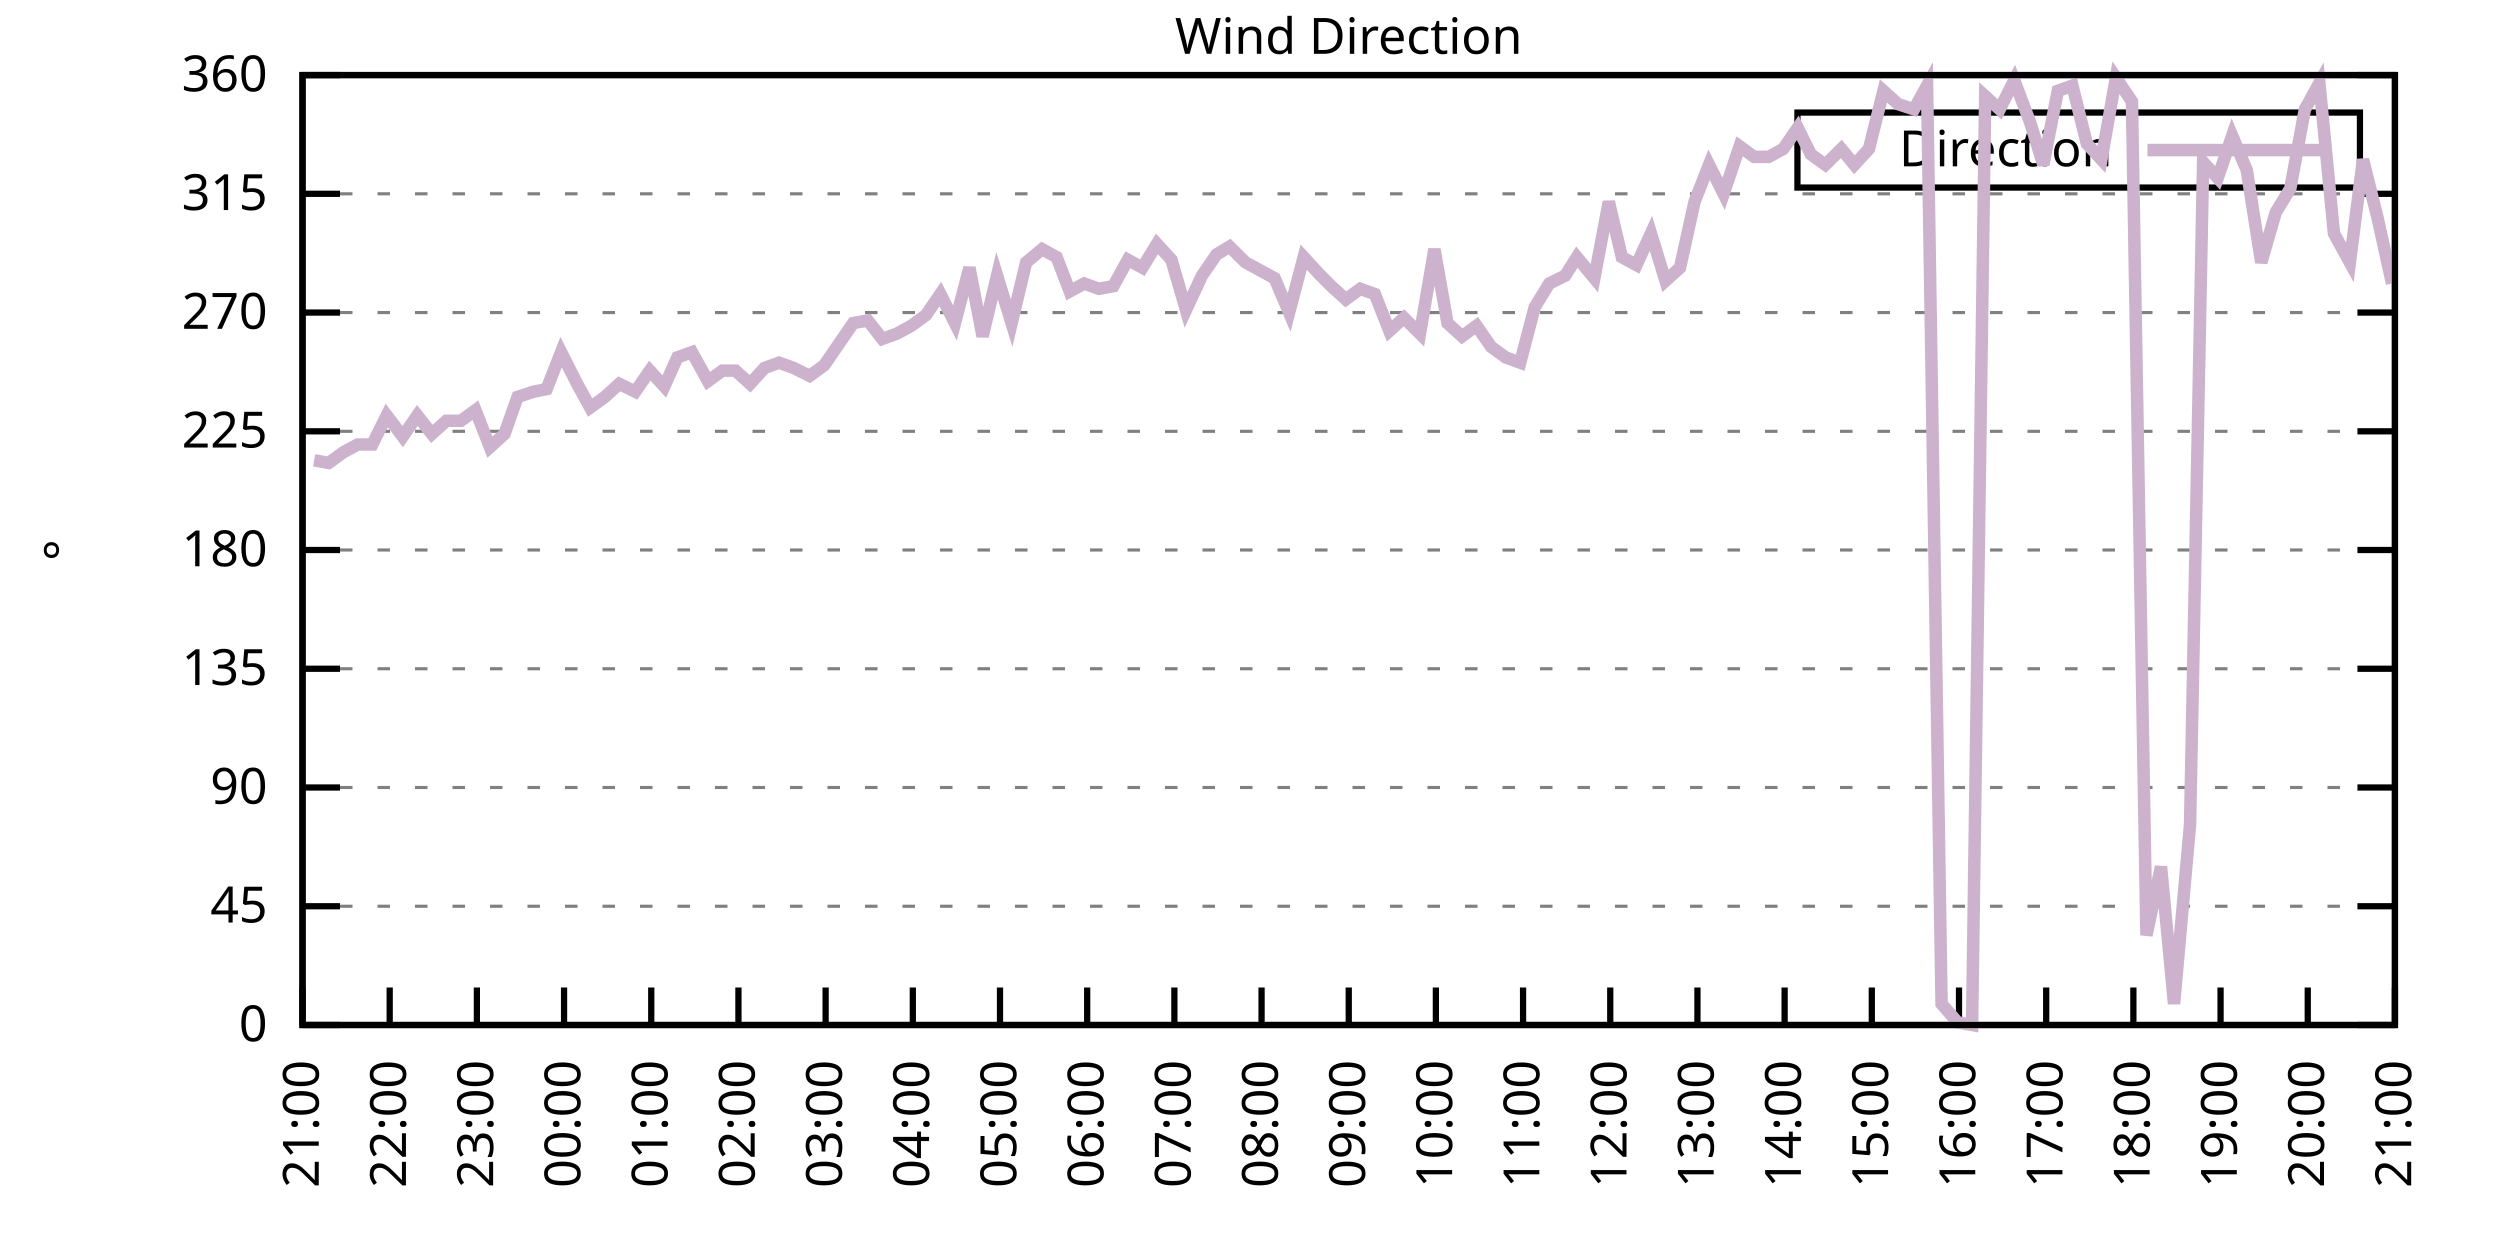
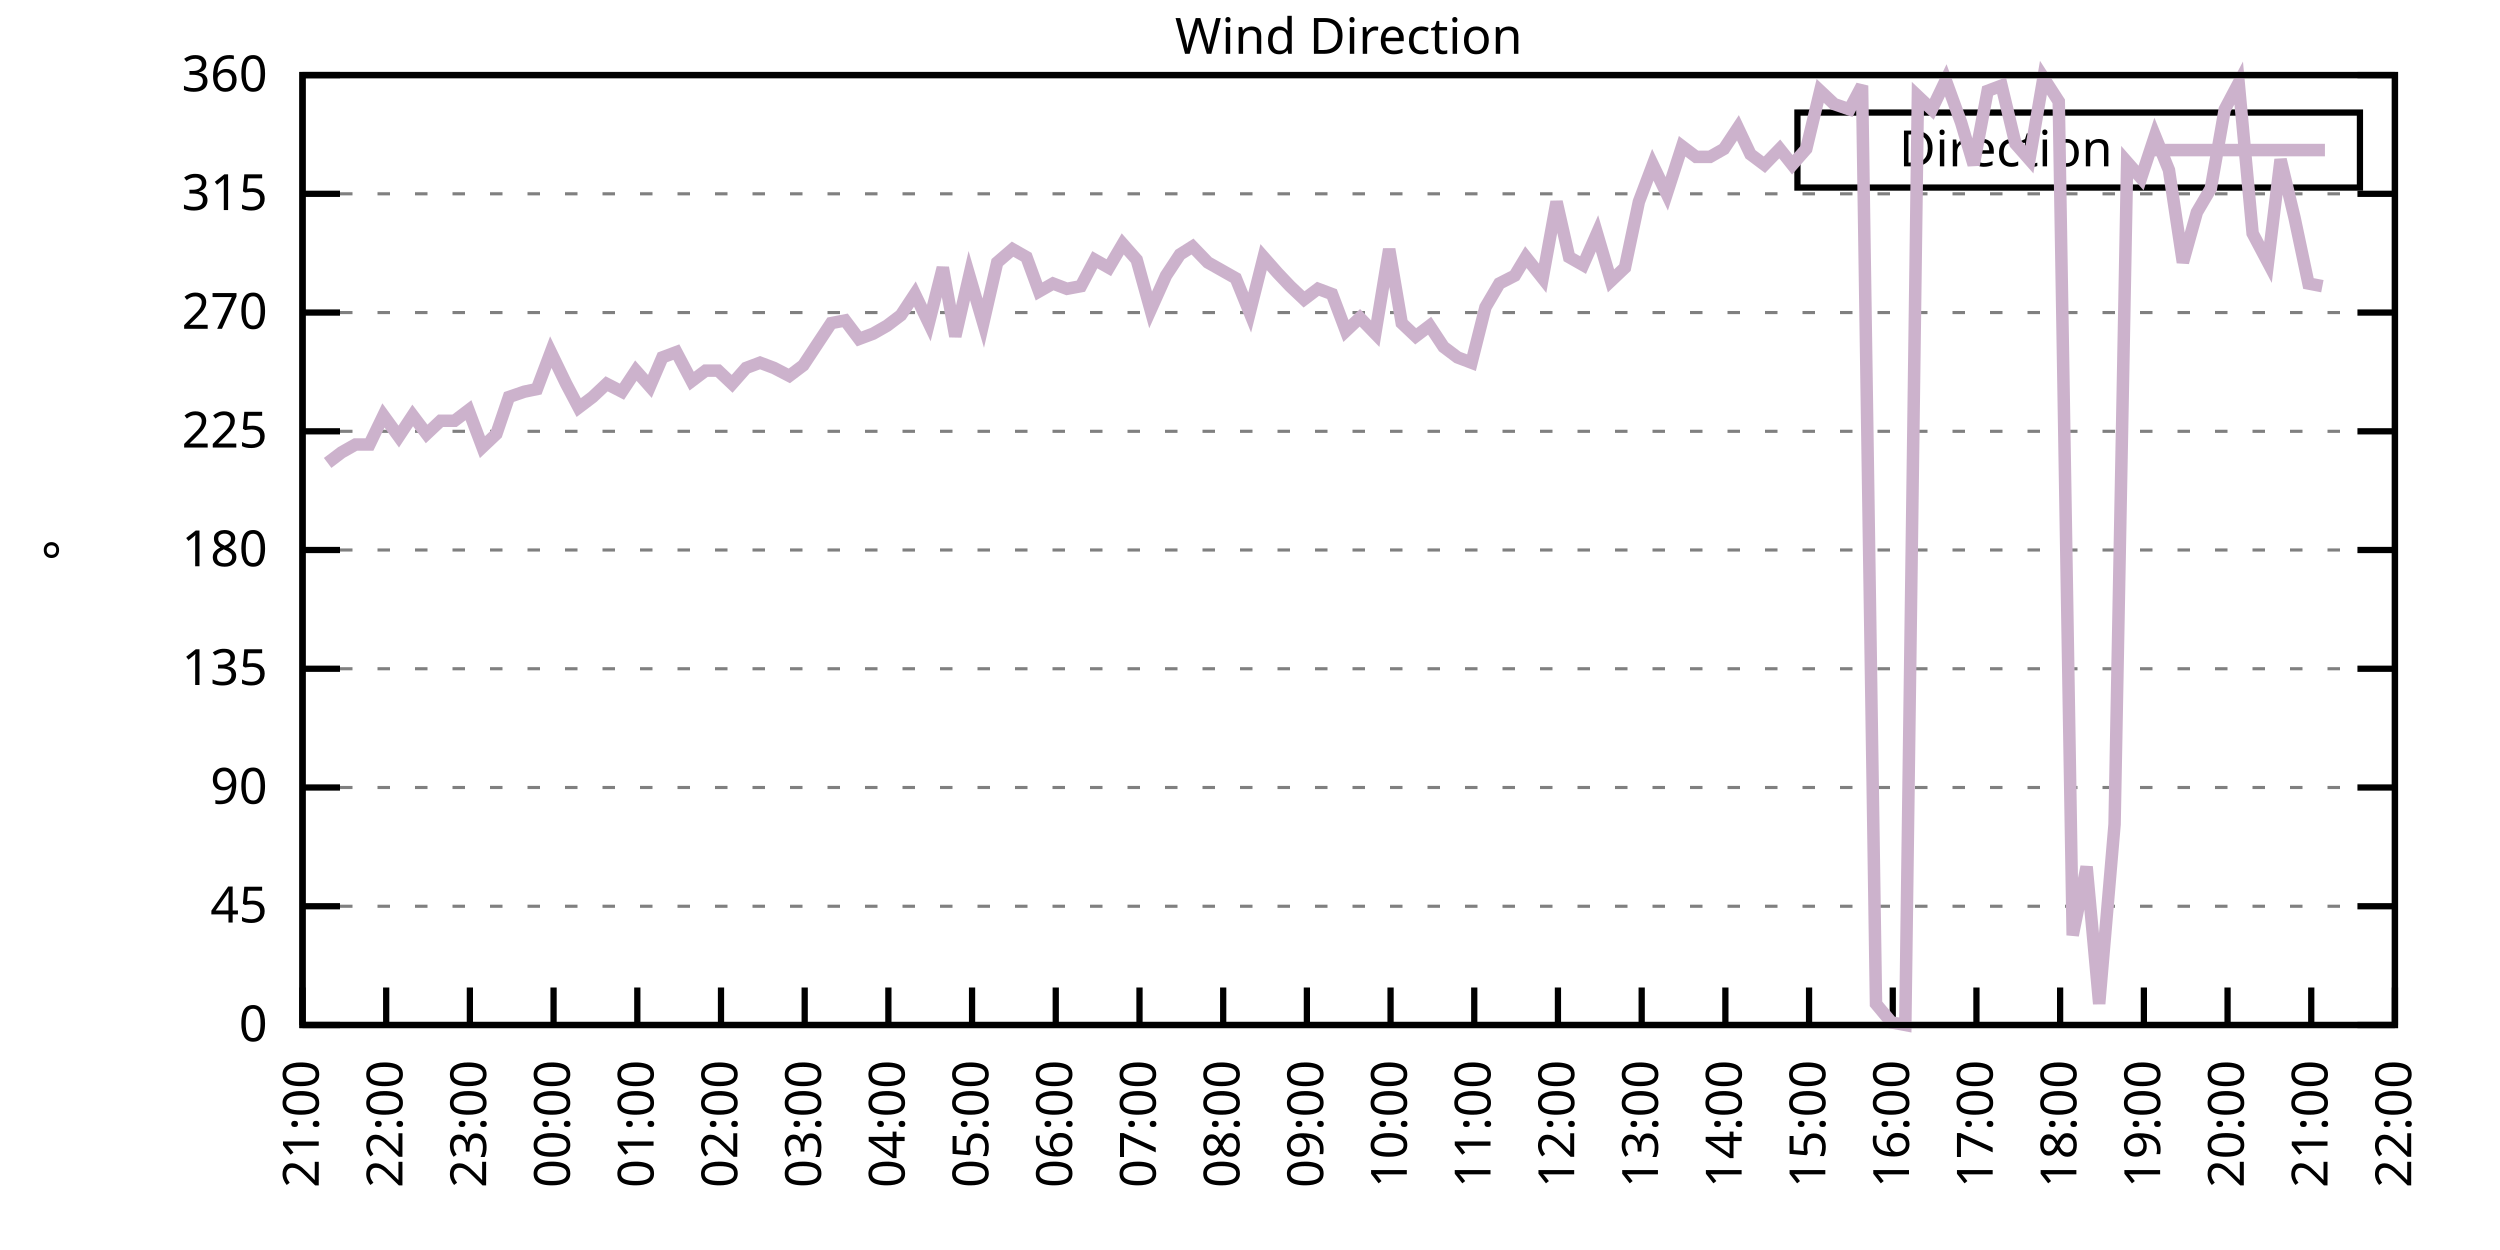
<svg xmlns="http://www.w3.org/2000/svg" xmlns:xlink="http://www.w3.org/1999/xlink" width="400" height="200" viewBox="0 0 400 200">
  <g id="gnuplot_canvas">
    <rect x="0" y="0" width="400" height="200" fill="none" />
    <defs>
      <circle id="gpDot" r="0.5" stroke-width="0.5" stroke="currentColor" />
      <path id="gpPt0" stroke-width="0.333" stroke="currentColor" d="M-1,0 h2 M0,-1 v2" />
      <path id="gpPt1" stroke-width="0.333" stroke="currentColor" d="M-1,-1 L1,1 M1,-1 L-1,1" />
      <path id="gpPt2" stroke-width="0.333" stroke="currentColor" d="M-1,0 L1,0 M0,-1 L0,1 M-1,-1 L1,1 M-1,1 L1,-1" />
      <rect id="gpPt3" stroke-width="0.333" stroke="currentColor" x="-1" y="-1" width="2" height="2" />
      <rect id="gpPt4" stroke-width="0.333" stroke="currentColor" fill="currentColor" x="-1" y="-1" width="2" height="2" />
      <circle id="gpPt5" stroke-width="0.333" stroke="currentColor" cx="0" cy="0" r="1" />
      <use xlink:href="#gpPt5" id="gpPt6" fill="currentColor" stroke="none" />
      <path id="gpPt7" stroke-width="0.333" stroke="currentColor" d="M0,-1.33 L-1.33,0.67 L1.33,0.67 z" />
      <use xlink:href="#gpPt7" id="gpPt8" fill="currentColor" stroke="none" />
      <use xlink:href="#gpPt7" id="gpPt9" stroke="currentColor" transform="rotate(180)" />
      <use xlink:href="#gpPt9" id="gpPt10" fill="currentColor" stroke="none" />
      <use xlink:href="#gpPt3" id="gpPt11" stroke="currentColor" transform="rotate(45)" />
      <use xlink:href="#gpPt11" id="gpPt12" fill="currentColor" stroke="none" />
      <path id="gpPt13" stroke-width="0.333" stroke="currentColor" d="M0,1.330 L1.265,0.411 L0.782,-1.067 L-0.782,-1.076 L-1.265,0.411 z" />
      <use xlink:href="#gpPt13" id="gpPt14" fill="currentColor" stroke="none" />
      <filter id="textbox" filterUnits="objectBoundingBox" x="0" y="0" height="1" width="1">
        <feFlood flood-color="white" flood-opacity="1" result="bgnd" />
        <feComposite in="SourceGraphic" in2="bgnd" operator="atop" />
      </filter>
      <filter id="greybox" filterUnits="objectBoundingBox" x="0" y="0" height="1" width="1">
        <feFlood flood-color="lightgrey" flood-opacity="1" result="grey" />
        <feComposite in="SourceGraphic" in2="grey" operator="atop" />
      </filter>
    </defs>
    <g fill="none" color="white" stroke="currentColor" stroke-width="1.00" stroke-linecap="butt" stroke-linejoin="miter">
</g>
    <g fill="none" color="black" stroke="currentColor" stroke-width="1.00" stroke-linecap="butt" stroke-linejoin="miter">
      <g stroke="none" shape-rendering="crispEdges">
        <polygon fill="rgb(255, 255, 255)" points="48.40,164.00 383.18,164.00 383.18,12.02 48.40,12.02 " />
      </g>
    </g>
    <g fill="none" color="black" stroke="currentColor" stroke-width="1.00" stroke-linecap="butt" stroke-linejoin="miter">
</g>
    <g fill="none" color="black" stroke="black" stroke-width="0.50" stroke-linecap="butt" stroke-linejoin="miter">
</g>
    <g fill="none" color="gray" stroke="currentColor" stroke-width="0.50" stroke-linecap="butt" stroke-linejoin="miter">
      <path stroke="gray" stroke-dasharray="2,4" class="gridline" d="M48.40,164.00 L383.19,164.00  " />
    </g>
    <g fill="none" color="gray" stroke="gray" stroke-width="1.00" stroke-linecap="butt" stroke-linejoin="miter">
</g>
    <g fill="none" color="black" stroke="currentColor" stroke-width="1.00" stroke-linecap="butt" stroke-linejoin="miter">
      <path stroke="black" d="M48.40,164.00 L54.40,164.00 M383.19,164.00 L377.19,164.00  " />
      <g transform="translate(42.80,166.60)" stroke="none" fill="black" font-family="Sans" font-size="8.00" text-anchor="end">
        <text>
          <tspan font-family="Sans"> 0</tspan>
        </text>
      </g>
    </g>
    <g fill="none" color="black" stroke="currentColor" stroke-width="1.00" stroke-linecap="butt" stroke-linejoin="miter">
</g>
    <g fill="none" color="black" stroke="black" stroke-width="0.50" stroke-linecap="butt" stroke-linejoin="miter">
</g>
    <g fill="none" color="gray" stroke="currentColor" stroke-width="0.50" stroke-linecap="butt" stroke-linejoin="miter">
      <path stroke="gray" stroke-dasharray="2,4" class="gridline" d="M48.40,145.00 L383.19,145.00  " />
    </g>
    <g fill="none" color="gray" stroke="gray" stroke-width="1.00" stroke-linecap="butt" stroke-linejoin="miter">
</g>
    <g fill="none" color="black" stroke="currentColor" stroke-width="1.00" stroke-linecap="butt" stroke-linejoin="miter">
      <path stroke="black" d="M48.40,145.00 L54.40,145.00 M383.19,145.00 L377.19,145.00  " />
      <g transform="translate(42.80,147.60)" stroke="none" fill="black" font-family="Sans" font-size="8.00" text-anchor="end">
        <text>
          <tspan font-family="Sans"> 45</tspan>
        </text>
      </g>
    </g>
    <g fill="none" color="black" stroke="currentColor" stroke-width="1.00" stroke-linecap="butt" stroke-linejoin="miter">
</g>
    <g fill="none" color="black" stroke="black" stroke-width="0.50" stroke-linecap="butt" stroke-linejoin="miter">
</g>
    <g fill="none" color="gray" stroke="currentColor" stroke-width="0.50" stroke-linecap="butt" stroke-linejoin="miter">
      <path stroke="gray" stroke-dasharray="2,4" class="gridline" d="M48.40,126.00 L383.19,126.00  " />
    </g>
    <g fill="none" color="gray" stroke="gray" stroke-width="1.00" stroke-linecap="butt" stroke-linejoin="miter">
</g>
    <g fill="none" color="black" stroke="currentColor" stroke-width="1.00" stroke-linecap="butt" stroke-linejoin="miter">
      <path stroke="black" d="M48.40,126.00 L54.40,126.00 M383.19,126.00 L377.19,126.00  " />
      <g transform="translate(42.80,128.60)" stroke="none" fill="black" font-family="Sans" font-size="8.00" text-anchor="end">
        <text>
          <tspan font-family="Sans"> 90</tspan>
        </text>
      </g>
    </g>
    <g fill="none" color="black" stroke="currentColor" stroke-width="1.00" stroke-linecap="butt" stroke-linejoin="miter">
</g>
    <g fill="none" color="black" stroke="black" stroke-width="0.50" stroke-linecap="butt" stroke-linejoin="miter">
</g>
    <g fill="none" color="gray" stroke="currentColor" stroke-width="0.50" stroke-linecap="butt" stroke-linejoin="miter">
      <path stroke="gray" stroke-dasharray="2,4" class="gridline" d="M48.40,107.00 L383.19,107.00  " />
    </g>
    <g fill="none" color="gray" stroke="gray" stroke-width="1.00" stroke-linecap="butt" stroke-linejoin="miter">
</g>
    <g fill="none" color="black" stroke="currentColor" stroke-width="1.00" stroke-linecap="butt" stroke-linejoin="miter">
      <path stroke="black" d="M48.40,107.00 L54.40,107.00 M383.19,107.00 L377.19,107.00  " />
      <g transform="translate(42.80,109.60)" stroke="none" fill="black" font-family="Sans" font-size="8.00" text-anchor="end">
        <text>
          <tspan font-family="Sans"> 135</tspan>
        </text>
      </g>
    </g>
    <g fill="none" color="black" stroke="currentColor" stroke-width="1.00" stroke-linecap="butt" stroke-linejoin="miter">
</g>
    <g fill="none" color="black" stroke="black" stroke-width="0.50" stroke-linecap="butt" stroke-linejoin="miter">
</g>
    <g fill="none" color="gray" stroke="currentColor" stroke-width="0.50" stroke-linecap="butt" stroke-linejoin="miter">
      <path stroke="gray" stroke-dasharray="2,4" class="gridline" d="M48.40,88.00 L383.19,88.00  " />
    </g>
    <g fill="none" color="gray" stroke="gray" stroke-width="1.00" stroke-linecap="butt" stroke-linejoin="miter">
</g>
    <g fill="none" color="black" stroke="currentColor" stroke-width="1.00" stroke-linecap="butt" stroke-linejoin="miter">
      <path stroke="black" d="M48.40,88.00 L54.40,88.00 M383.19,88.00 L377.19,88.00  " />
      <g transform="translate(42.80,90.60)" stroke="none" fill="black" font-family="Sans" font-size="8.00" text-anchor="end">
        <text>
          <tspan font-family="Sans"> 180</tspan>
        </text>
      </g>
    </g>
    <g fill="none" color="black" stroke="currentColor" stroke-width="1.00" stroke-linecap="butt" stroke-linejoin="miter">
</g>
    <g fill="none" color="black" stroke="black" stroke-width="0.50" stroke-linecap="butt" stroke-linejoin="miter">
</g>
    <g fill="none" color="gray" stroke="currentColor" stroke-width="0.50" stroke-linecap="butt" stroke-linejoin="miter">
      <path stroke="gray" stroke-dasharray="2,4" class="gridline" d="M48.40,69.01 L383.19,69.01  " />
    </g>
    <g fill="none" color="gray" stroke="gray" stroke-width="1.00" stroke-linecap="butt" stroke-linejoin="miter">
</g>
    <g fill="none" color="black" stroke="currentColor" stroke-width="1.00" stroke-linecap="butt" stroke-linejoin="miter">
      <path stroke="black" d="M48.40,69.01 L54.40,69.01 M383.19,69.01 L377.19,69.01  " />
      <g transform="translate(42.80,71.61)" stroke="none" fill="black" font-family="Sans" font-size="8.00" text-anchor="end">
        <text>
          <tspan font-family="Sans"> 225</tspan>
        </text>
      </g>
    </g>
    <g fill="none" color="black" stroke="currentColor" stroke-width="1.00" stroke-linecap="butt" stroke-linejoin="miter">
</g>
    <g fill="none" color="black" stroke="black" stroke-width="0.50" stroke-linecap="butt" stroke-linejoin="miter">
</g>
    <g fill="none" color="gray" stroke="currentColor" stroke-width="0.50" stroke-linecap="butt" stroke-linejoin="miter">
      <path stroke="gray" stroke-dasharray="2,4" class="gridline" d="M48.40,50.01 L383.19,50.01  " />
    </g>
    <g fill="none" color="gray" stroke="gray" stroke-width="1.00" stroke-linecap="butt" stroke-linejoin="miter">
</g>
    <g fill="none" color="black" stroke="currentColor" stroke-width="1.00" stroke-linecap="butt" stroke-linejoin="miter">
      <path stroke="black" d="M48.40,50.01 L54.40,50.01 M383.19,50.01 L377.19,50.01  " />
      <g transform="translate(42.80,52.61)" stroke="none" fill="black" font-family="Sans" font-size="8.00" text-anchor="end">
        <text>
          <tspan font-family="Sans"> 270</tspan>
        </text>
      </g>
    </g>
    <g fill="none" color="black" stroke="currentColor" stroke-width="1.00" stroke-linecap="butt" stroke-linejoin="miter">
</g>
    <g fill="none" color="black" stroke="black" stroke-width="0.50" stroke-linecap="butt" stroke-linejoin="miter">
</g>
    <g fill="none" color="gray" stroke="currentColor" stroke-width="0.50" stroke-linecap="butt" stroke-linejoin="miter">
      <path stroke="gray" stroke-dasharray="2,4" class="gridline" d="M48.40,31.01 L383.19,31.01  " />
    </g>
    <g fill="none" color="gray" stroke="gray" stroke-width="1.00" stroke-linecap="butt" stroke-linejoin="miter">
</g>
    <g fill="none" color="black" stroke="currentColor" stroke-width="1.00" stroke-linecap="butt" stroke-linejoin="miter">
      <path stroke="black" d="M48.40,31.01 L54.40,31.01 M383.19,31.01 L377.19,31.01  " />
      <g transform="translate(42.80,33.61)" stroke="none" fill="black" font-family="Sans" font-size="8.00" text-anchor="end">
        <text>
          <tspan font-family="Sans"> 315</tspan>
        </text>
      </g>
    </g>
    <g fill="none" color="black" stroke="currentColor" stroke-width="1.00" stroke-linecap="butt" stroke-linejoin="miter">
</g>
    <g fill="none" color="black" stroke="black" stroke-width="0.50" stroke-linecap="butt" stroke-linejoin="miter">
</g>
    <g fill="none" color="gray" stroke="currentColor" stroke-width="0.50" stroke-linecap="butt" stroke-linejoin="miter">
      <path stroke="gray" stroke-dasharray="2,4" class="gridline" d="M48.40,12.01 L383.19,12.01  " />
    </g>
    <g fill="none" color="gray" stroke="gray" stroke-width="1.00" stroke-linecap="butt" stroke-linejoin="miter">
</g>
    <g fill="none" color="black" stroke="currentColor" stroke-width="1.00" stroke-linecap="butt" stroke-linejoin="miter">
      <path stroke="black" d="M48.40,12.01 L54.40,12.01 M383.19,12.01 L377.19,12.01  " />
      <g transform="translate(42.80,14.61)" stroke="none" fill="black" font-family="Sans" font-size="8.00" text-anchor="end">
        <text>
          <tspan font-family="Sans"> 360</tspan>
        </text>
      </g>
    </g>
    <g fill="none" color="black" stroke="currentColor" stroke-width="1.00" stroke-linecap="butt" stroke-linejoin="miter">
      <path stroke="black" d="M48.40,164.00 L48.40,158.00  " />
      <g transform="translate(51.00,169.60) rotate(270.00)" stroke="none" fill="black" font-family="Sans" font-size="8.00" text-anchor="end">
        <text>
          <tspan font-family="Sans">21:00</tspan>
        </text>
      </g>
    </g>
    <g fill="none" color="black" stroke="currentColor" stroke-width="1.00" stroke-linecap="butt" stroke-linejoin="miter">
-       <path stroke="black" d="M62.35,164.00 L62.35,158.00  " />
-       <g transform="translate(64.95,169.60) rotate(270.00)" stroke="none" fill="black" font-family="Sans" font-size="8.00" text-anchor="end">
+       <path stroke="black" d="M61.79,164.00 L61.79,158.00  " />
+       <g transform="translate(64.39,169.60) rotate(270.00)" stroke="none" fill="black" font-family="Sans" font-size="8.00" text-anchor="end">
        <text>
          <tspan font-family="Sans">22:00</tspan>
        </text>
      </g>
    </g>
    <g fill="none" color="black" stroke="currentColor" stroke-width="1.00" stroke-linecap="butt" stroke-linejoin="miter">
-       <path stroke="black" d="M76.30,164.00 L76.30,158.00  " />
-       <g transform="translate(78.90,169.60) rotate(270.00)" stroke="none" fill="black" font-family="Sans" font-size="8.00" text-anchor="end">
+       <path stroke="black" d="M75.18,164.00 L75.18,158.00  " />
+       <g transform="translate(77.78,169.60) rotate(270.00)" stroke="none" fill="black" font-family="Sans" font-size="8.00" text-anchor="end">
        <text>
          <tspan font-family="Sans">23:00</tspan>
        </text>
      </g>
    </g>
    <g fill="none" color="black" stroke="currentColor" stroke-width="1.00" stroke-linecap="butt" stroke-linejoin="miter">
-       <path stroke="black" d="M90.25,164.00 L90.25,158.00  " />
-       <g transform="translate(92.85,169.60) rotate(270.00)" stroke="none" fill="black" font-family="Sans" font-size="8.00" text-anchor="end">
+       <path stroke="black" d="M88.57,164.00 L88.57,158.00  " />
+       <g transform="translate(91.17,169.60) rotate(270.00)" stroke="none" fill="black" font-family="Sans" font-size="8.00" text-anchor="end">
        <text>
          <tspan font-family="Sans">00:00</tspan>
        </text>
      </g>
    </g>
    <g fill="none" color="black" stroke="currentColor" stroke-width="1.00" stroke-linecap="butt" stroke-linejoin="miter">
-       <path stroke="black" d="M104.20,164.00 L104.20,158.00  " />
-       <g transform="translate(106.80,169.60) rotate(270.00)" stroke="none" fill="black" font-family="Sans" font-size="8.00" text-anchor="end">
+       <path stroke="black" d="M101.97,164.00 L101.97,158.00  " />
+       <g transform="translate(104.57,169.60) rotate(270.00)" stroke="none" fill="black" font-family="Sans" font-size="8.00" text-anchor="end">
        <text>
          <tspan font-family="Sans">01:00</tspan>
        </text>
      </g>
    </g>
    <g fill="none" color="black" stroke="currentColor" stroke-width="1.00" stroke-linecap="butt" stroke-linejoin="miter">
-       <path stroke="black" d="M118.15,164.00 L118.15,158.00  " />
-       <g transform="translate(120.75,169.60) rotate(270.00)" stroke="none" fill="black" font-family="Sans" font-size="8.00" text-anchor="end">
+       <path stroke="black" d="M115.36,164.00 L115.36,158.00  " />
+       <g transform="translate(117.96,169.60) rotate(270.00)" stroke="none" fill="black" font-family="Sans" font-size="8.00" text-anchor="end">
        <text>
          <tspan font-family="Sans">02:00</tspan>
        </text>
      </g>
    </g>
    <g fill="none" color="black" stroke="currentColor" stroke-width="1.00" stroke-linecap="butt" stroke-linejoin="miter">
-       <path stroke="black" d="M132.10,164.00 L132.10,158.00  " />
-       <g transform="translate(134.70,169.60) rotate(270.00)" stroke="none" fill="black" font-family="Sans" font-size="8.00" text-anchor="end">
+       <path stroke="black" d="M128.75,164.00 L128.75,158.00  " />
+       <g transform="translate(131.35,169.60) rotate(270.00)" stroke="none" fill="black" font-family="Sans" font-size="8.00" text-anchor="end">
        <text>
          <tspan font-family="Sans">03:00</tspan>
        </text>
      </g>
    </g>
    <g fill="none" color="black" stroke="currentColor" stroke-width="1.00" stroke-linecap="butt" stroke-linejoin="miter">
-       <path stroke="black" d="M146.05,164.00 L146.05,158.00  " />
-       <g transform="translate(148.65,169.60) rotate(270.00)" stroke="none" fill="black" font-family="Sans" font-size="8.00" text-anchor="end">
+       <path stroke="black" d="M142.14,164.00 L142.14,158.00  " />
+       <g transform="translate(144.74,169.60) rotate(270.00)" stroke="none" fill="black" font-family="Sans" font-size="8.00" text-anchor="end">
        <text>
          <tspan font-family="Sans">04:00</tspan>
        </text>
      </g>
    </g>
    <g fill="none" color="black" stroke="currentColor" stroke-width="1.00" stroke-linecap="butt" stroke-linejoin="miter">
-       <path stroke="black" d="M160.00,164.00 L160.00,158.00  " />
-       <g transform="translate(162.60,169.60) rotate(270.00)" stroke="none" fill="black" font-family="Sans" font-size="8.00" text-anchor="end">
+       <path stroke="black" d="M155.53,164.00 L155.53,158.00  " />
+       <g transform="translate(158.13,169.60) rotate(270.00)" stroke="none" fill="black" font-family="Sans" font-size="8.00" text-anchor="end">
        <text>
          <tspan font-family="Sans">05:00</tspan>
        </text>
      </g>
    </g>
    <g fill="none" color="black" stroke="currentColor" stroke-width="1.00" stroke-linecap="butt" stroke-linejoin="miter">
-       <path stroke="black" d="M173.95,164.00 L173.95,158.00  " />
-       <g transform="translate(176.55,169.60) rotate(270.00)" stroke="none" fill="black" font-family="Sans" font-size="8.00" text-anchor="end">
+       <path stroke="black" d="M168.92,164.00 L168.92,158.00  " />
+       <g transform="translate(171.52,169.60) rotate(270.00)" stroke="none" fill="black" font-family="Sans" font-size="8.00" text-anchor="end">
        <text>
          <tspan font-family="Sans">06:00</tspan>
        </text>
      </g>
    </g>
    <g fill="none" color="black" stroke="currentColor" stroke-width="1.00" stroke-linecap="butt" stroke-linejoin="miter">
-       <path stroke="black" d="M187.90,164.00 L187.90,158.00  " />
-       <g transform="translate(190.50,169.60) rotate(270.00)" stroke="none" fill="black" font-family="Sans" font-size="8.00" text-anchor="end">
+       <path stroke="black" d="M182.32,164.00 L182.32,158.00  " />
+       <g transform="translate(184.92,169.60) rotate(270.00)" stroke="none" fill="black" font-family="Sans" font-size="8.00" text-anchor="end">
        <text>
          <tspan font-family="Sans">07:00</tspan>
        </text>
      </g>
    </g>
    <g fill="none" color="black" stroke="currentColor" stroke-width="1.00" stroke-linecap="butt" stroke-linejoin="miter">
-       <path stroke="black" d="M201.85,164.00 L201.85,158.00  " />
-       <g transform="translate(204.45,169.60) rotate(270.00)" stroke="none" fill="black" font-family="Sans" font-size="8.00" text-anchor="end">
+       <path stroke="black" d="M195.71,164.00 L195.71,158.00  " />
+       <g transform="translate(198.31,169.60) rotate(270.00)" stroke="none" fill="black" font-family="Sans" font-size="8.00" text-anchor="end">
        <text>
          <tspan font-family="Sans">08:00</tspan>
        </text>
      </g>
    </g>
    <g fill="none" color="black" stroke="currentColor" stroke-width="1.00" stroke-linecap="butt" stroke-linejoin="miter">
-       <path stroke="black" d="M215.80,164.00 L215.80,158.00  " />
-       <g transform="translate(218.40,169.60) rotate(270.00)" stroke="none" fill="black" font-family="Sans" font-size="8.00" text-anchor="end">
+       <path stroke="black" d="M209.10,164.00 L209.10,158.00  " />
+       <g transform="translate(211.70,169.60) rotate(270.00)" stroke="none" fill="black" font-family="Sans" font-size="8.00" text-anchor="end">
        <text>
          <tspan font-family="Sans">09:00</tspan>
        </text>
      </g>
    </g>
    <g fill="none" color="black" stroke="currentColor" stroke-width="1.00" stroke-linecap="butt" stroke-linejoin="miter">
-       <path stroke="black" d="M229.74,164.00 L229.74,158.00  " />
-       <g transform="translate(232.34,169.60) rotate(270.00)" stroke="none" fill="black" font-family="Sans" font-size="8.00" text-anchor="end">
+       <path stroke="black" d="M222.49,164.00 L222.49,158.00  " />
+       <g transform="translate(225.09,169.60) rotate(270.00)" stroke="none" fill="black" font-family="Sans" font-size="8.00" text-anchor="end">
        <text>
          <tspan font-family="Sans">10:00</tspan>
        </text>
      </g>
    </g>
    <g fill="none" color="black" stroke="currentColor" stroke-width="1.00" stroke-linecap="butt" stroke-linejoin="miter">
-       <path stroke="black" d="M243.69,164.00 L243.69,158.00  " />
-       <g transform="translate(246.29,169.60) rotate(270.00)" stroke="none" fill="black" font-family="Sans" font-size="8.00" text-anchor="end">
+       <path stroke="black" d="M235.88,164.00 L235.88,158.00  " />
+       <g transform="translate(238.48,169.60) rotate(270.00)" stroke="none" fill="black" font-family="Sans" font-size="8.00" text-anchor="end">
        <text>
          <tspan font-family="Sans">11:00</tspan>
        </text>
      </g>
    </g>
    <g fill="none" color="black" stroke="currentColor" stroke-width="1.00" stroke-linecap="butt" stroke-linejoin="miter">
-       <path stroke="black" d="M257.64,164.00 L257.64,158.00  " />
-       <g transform="translate(260.24,169.60) rotate(270.00)" stroke="none" fill="black" font-family="Sans" font-size="8.00" text-anchor="end">
+       <path stroke="black" d="M249.27,164.00 L249.27,158.00  " />
+       <g transform="translate(251.87,169.60) rotate(270.00)" stroke="none" fill="black" font-family="Sans" font-size="8.00" text-anchor="end">
        <text>
          <tspan font-family="Sans">12:00</tspan>
        </text>
      </g>
    </g>
    <g fill="none" color="black" stroke="currentColor" stroke-width="1.00" stroke-linecap="butt" stroke-linejoin="miter">
-       <path stroke="black" d="M271.59,164.00 L271.59,158.00  " />
-       <g transform="translate(274.19,169.60) rotate(270.00)" stroke="none" fill="black" font-family="Sans" font-size="8.00" text-anchor="end">
+       <path stroke="black" d="M262.67,164.00 L262.67,158.00  " />
+       <g transform="translate(265.27,169.60) rotate(270.00)" stroke="none" fill="black" font-family="Sans" font-size="8.00" text-anchor="end">
        <text>
          <tspan font-family="Sans">13:00</tspan>
        </text>
      </g>
    </g>
    <g fill="none" color="black" stroke="currentColor" stroke-width="1.00" stroke-linecap="butt" stroke-linejoin="miter">
-       <path stroke="black" d="M285.54,164.00 L285.54,158.00  " />
-       <g transform="translate(288.14,169.60) rotate(270.00)" stroke="none" fill="black" font-family="Sans" font-size="8.00" text-anchor="end">
+       <path stroke="black" d="M276.06,164.00 L276.06,158.00  " />
+       <g transform="translate(278.66,169.60) rotate(270.00)" stroke="none" fill="black" font-family="Sans" font-size="8.00" text-anchor="end">
        <text>
          <tspan font-family="Sans">14:00</tspan>
        </text>
      </g>
    </g>
    <g fill="none" color="black" stroke="currentColor" stroke-width="1.00" stroke-linecap="butt" stroke-linejoin="miter">
-       <path stroke="black" d="M299.49,164.00 L299.49,158.00  " />
-       <g transform="translate(302.09,169.60) rotate(270.00)" stroke="none" fill="black" font-family="Sans" font-size="8.00" text-anchor="end">
+       <path stroke="black" d="M289.45,164.00 L289.45,158.00  " />
+       <g transform="translate(292.05,169.60) rotate(270.00)" stroke="none" fill="black" font-family="Sans" font-size="8.00" text-anchor="end">
        <text>
          <tspan font-family="Sans">15:00</tspan>
        </text>
      </g>
    </g>
    <g fill="none" color="black" stroke="currentColor" stroke-width="1.00" stroke-linecap="butt" stroke-linejoin="miter">
-       <path stroke="black" d="M313.44,164.00 L313.44,158.00  " />
-       <g transform="translate(316.04,169.60) rotate(270.00)" stroke="none" fill="black" font-family="Sans" font-size="8.00" text-anchor="end">
+       <path stroke="black" d="M302.84,164.00 L302.84,158.00  " />
+       <g transform="translate(305.44,169.60) rotate(270.00)" stroke="none" fill="black" font-family="Sans" font-size="8.00" text-anchor="end">
        <text>
          <tspan font-family="Sans">16:00</tspan>
        </text>
      </g>
    </g>
    <g fill="none" color="black" stroke="currentColor" stroke-width="1.00" stroke-linecap="butt" stroke-linejoin="miter">
-       <path stroke="black" d="M327.39,164.00 L327.39,158.00  " />
-       <g transform="translate(329.99,169.60) rotate(270.00)" stroke="none" fill="black" font-family="Sans" font-size="8.00" text-anchor="end">
+       <path stroke="black" d="M316.23,164.00 L316.23,158.00  " />
+       <g transform="translate(318.83,169.60) rotate(270.00)" stroke="none" fill="black" font-family="Sans" font-size="8.00" text-anchor="end">
        <text>
          <tspan font-family="Sans">17:00</tspan>
        </text>
      </g>
    </g>
    <g fill="none" color="black" stroke="currentColor" stroke-width="1.00" stroke-linecap="butt" stroke-linejoin="miter">
-       <path stroke="black" d="M341.34,164.00 L341.34,158.00  " />
-       <g transform="translate(343.94,169.60) rotate(270.00)" stroke="none" fill="black" font-family="Sans" font-size="8.00" text-anchor="end">
+       <path stroke="black" d="M329.62,164.00 L329.62,158.00  " />
+       <g transform="translate(332.22,169.60) rotate(270.00)" stroke="none" fill="black" font-family="Sans" font-size="8.00" text-anchor="end">
        <text>
          <tspan font-family="Sans">18:00</tspan>
        </text>
      </g>
    </g>
    <g fill="none" color="black" stroke="currentColor" stroke-width="1.00" stroke-linecap="butt" stroke-linejoin="miter">
-       <path stroke="black" d="M355.29,164.00 L355.29,158.00  " />
-       <g transform="translate(357.89,169.60) rotate(270.00)" stroke="none" fill="black" font-family="Sans" font-size="8.00" text-anchor="end">
+       <path stroke="black" d="M343.02,164.00 L343.02,158.00  " />
+       <g transform="translate(345.62,169.60) rotate(270.00)" stroke="none" fill="black" font-family="Sans" font-size="8.00" text-anchor="end">
        <text>
          <tspan font-family="Sans">19:00</tspan>
        </text>
      </g>
    </g>
    <g fill="none" color="black" stroke="currentColor" stroke-width="1.00" stroke-linecap="butt" stroke-linejoin="miter">
-       <path stroke="black" d="M369.24,164.00 L369.24,158.00  " />
-       <g transform="translate(371.84,169.60) rotate(270.00)" stroke="none" fill="black" font-family="Sans" font-size="8.00" text-anchor="end">
+       <path stroke="black" d="M356.41,164.00 L356.41,158.00  " />
+       <g transform="translate(359.01,169.60) rotate(270.00)" stroke="none" fill="black" font-family="Sans" font-size="8.00" text-anchor="end">
        <text>
          <tspan font-family="Sans">20:00</tspan>
+         </text>
+       </g>
+     </g>
+     <g fill="none" color="black" stroke="currentColor" stroke-width="1.00" stroke-linecap="butt" stroke-linejoin="miter">
+       <path stroke="black" d="M369.80,164.00 L369.80,158.00  " />
+       <g transform="translate(372.40,169.60) rotate(270.00)" stroke="none" fill="black" font-family="Sans" font-size="8.00" text-anchor="end">
+         <text>
+           <tspan font-family="Sans">21:00</tspan>
        </text>
      </g>
    </g>
    <g fill="none" color="black" stroke="currentColor" stroke-width="1.00" stroke-linecap="butt" stroke-linejoin="miter">
      <path stroke="black" d="M383.19,164.00 L383.19,158.00  " />
      <g transform="translate(385.79,169.60) rotate(270.00)" stroke="none" fill="black" font-family="Sans" font-size="8.00" text-anchor="end">
        <text>
-           <tspan font-family="Sans">21:00</tspan>
+           <tspan font-family="Sans">22:00</tspan>
        </text>
      </g>
    </g>
    <g fill="none" color="black" stroke="currentColor" stroke-width="1.00" stroke-linecap="butt" stroke-linejoin="miter">
</g>
    <g fill="none" color="black" stroke="currentColor" stroke-width="1.00" stroke-linecap="butt" stroke-linejoin="miter">
      <path stroke="black" d="M48.40,12.01 L48.40,164.00 L383.19,164.00 L383.19,12.01 L48.40,12.01 Z  " />
    </g>
    <g fill="none" color="black" stroke="currentColor" stroke-width="1.00" stroke-linecap="butt" stroke-linejoin="miter">
</g>
    <g fill="none" color="black" stroke="currentColor" stroke-width="1.00" stroke-linecap="butt" stroke-linejoin="miter">
      <path stroke="black" d="M287.59,30.01 L287.59,18.01 L377.59,18.01 L377.59,30.01 L287.59,30.01 Z  " />
    </g>
    <g id="Wind_direction_plot_1">
      <g fill="none" color="white" stroke="black" stroke-width="2.00" stroke-linecap="butt" stroke-linejoin="miter">
</g>
      <g fill="none" color="black" stroke="currentColor" stroke-width="2.00" stroke-linecap="butt" stroke-linejoin="miter">
        <g transform="translate(337.99,26.61)" stroke="none" fill="black" font-family="Sans" font-size="8.00" text-anchor="end">
          <text>
            <tspan font-family="Sans">Direction</tspan>
          </text>
        </g>
      </g>
      <g fill="none" color="black" stroke="currentColor" stroke-width="2.00" stroke-linecap="butt" stroke-linejoin="miter">
-         <path stroke="rgb(204, 178, 204)" d="M343.59,24.01 L371.99,24.01 M50.26,73.65 L52.58,74.07 L54.91,72.38 L57.23,71.12 L59.56,71.12 L61.88,66.47   L64.44,69.85 L66.77,66.47 L69.09,69.43 L71.42,67.32 L73.74,67.32 L76.07,65.63 L78.39,71.54 L80.72,69.43   L82.81,63.52 L85.37,62.67 L87.46,62.25 L89.78,56.34 L92.34,61.41 L94.43,65.21 L96.76,63.52 L99.08,61.41   L101.64,62.67 L103.97,59.30 L106.29,61.83 L108.38,57.18 L110.71,56.34 L113.27,60.98 L115.59,59.30 L117.68,59.30   L120.01,61.41 L122.33,58.87 L124.66,58.03 L126.98,58.87 L129.54,60.14 L131.87,58.45 L134.19,55.07 L136.51,51.70   L138.84,51.27 L141.16,54.23 L143.49,53.39 L145.81,52.12 L148.14,50.43 L150.46,47.05 L152.79,51.70 L155.11,42.83   L157.21,53.81 L159.53,44.10 L161.86,51.70 L164.18,41.99 L166.74,39.87 L169.06,41.14 L171.16,46.63 L173.48,45.36   L175.81,46.21 L178.13,45.79 L180.46,41.56 L182.78,42.83 L185.11,39.03 L187.43,41.56 L189.76,49.59 L192.31,44.10   L194.64,40.72 L196.73,39.45 L199.29,41.99 L201.61,43.25 L203.94,44.52 L206.26,50.01 L208.59,41.14 L210.91,43.67   L213.01,45.79 L215.33,47.90 L217.65,46.21 L219.98,47.05 L222.30,52.96 L224.63,50.85 L227.19,53.39 L229.51,39.87   L231.60,51.70 L233.93,53.81 L236.25,52.12 L238.58,55.50 L240.90,57.18 L243.23,58.03 L245.55,49.16 L247.88,45.36   L250.44,44.10 L252.30,41.14 L255.09,44.52 L257.41,32.28 L259.50,41.14 L261.83,42.41 L264.15,37.34 L266.48,44.94   L268.80,42.83 L271.13,32.28 L273.45,26.36 L275.78,31.01 L278.34,23.41 L280.66,25.10 L282.99,25.10 L285.31,23.83   L287.64,20.45 L289.73,24.68 L292.05,26.36 L294.61,23.83 L296.70,26.36 L299.03,23.83 L301.35,14.54 L303.68,16.65   L306.23,17.50 L308.33,13.70 L310.65,160.62 L313.21,163.58 L315.53,164.00 L317.63,15.39 L319.95,17.50 L322.28,12.85   L324.83,19.61 L326.93,26.36 L329.25,14.54 L331.58,13.70 L333.90,22.99 L336.23,25.52 L338.55,12.43 L341.11,16.23   L343.43,149.65 L345.76,138.67 L347.85,160.62 L350.41,131.91 L352.50,25.94 L354.83,28.48 L357.15,21.72 L359.48,27.21   L361.80,41.99 L364.13,33.96 L366.45,30.16 L368.78,17.50 L371.10,13.28 L373.43,37.34 L375.98,41.99 L378.08,25.52   L380.40,34.81 L382.73,45.36  " />
+         <path stroke="rgb(204, 178, 204)" d="M343.59,24.01 L371.99,24.01 M52.42,74.07 L54.65,72.38 L56.88,71.12 L59.11,71.12 L61.35,66.47 L63.80,69.85   L66.03,66.47 L68.26,69.43 L70.50,67.32 L72.73,67.32 L74.96,65.63 L77.19,71.54 L79.42,69.43 L81.43,63.52   L83.89,62.67 L85.90,62.25 L88.13,56.34 L90.58,61.41 L92.59,65.21 L94.82,63.52 L97.06,61.41 L99.51,62.67   L101.74,59.30 L103.98,61.83 L105.98,57.18 L108.22,56.34 L110.67,60.98 L112.90,59.30 L114.91,59.30 L117.14,61.41   L119.38,58.87 L121.61,58.03 L123.84,58.87 L126.29,60.14 L128.53,58.45 L130.76,55.07 L132.99,51.70 L135.22,51.27   L137.45,54.23 L139.69,53.39 L141.92,52.12 L144.15,50.43 L146.38,47.05 L148.61,51.70 L150.85,42.83 L152.85,53.81   L155.09,44.10 L157.32,51.70 L159.55,41.99 L162.01,39.87 L164.24,41.14 L166.25,46.63 L168.48,45.36 L170.71,46.21   L172.94,45.79 L175.17,41.56 L177.41,42.83 L179.64,39.03 L181.87,41.56 L184.10,49.59 L186.56,44.10 L188.79,40.72   L190.80,39.45 L193.25,41.99 L195.48,43.25 L197.72,44.52 L199.95,50.01 L202.18,41.14 L204.41,43.67 L206.42,45.79   L208.65,47.90 L210.88,46.21 L213.12,47.05 L215.35,52.96 L217.58,50.85 L220.04,53.39 L222.27,39.87 L224.28,51.70   L226.51,53.81 L228.74,52.12 L230.97,55.50 L233.20,57.18 L235.44,58.03 L237.67,49.16 L239.90,45.36 L242.36,44.10   L244.14,41.14 L246.82,44.52 L249.05,32.28 L251.06,41.14 L253.29,42.41 L255.52,37.34 L257.76,44.94 L259.99,42.83   L262.22,32.28 L264.45,26.36 L266.68,31.01 L269.14,23.41 L271.37,25.10 L273.60,25.10 L275.83,23.83 L278.07,20.45   L280.07,24.68 L282.31,26.36 L284.76,23.83 L286.77,26.36 L289.00,23.83 L291.23,14.54 L293.47,16.65 L295.92,17.50   L297.93,13.70 L300.16,160.62 L302.62,163.58 L304.85,164.00 L306.86,15.39 L309.09,17.50 L311.32,12.85 L313.78,19.61   L315.79,26.36 L318.02,14.54 L320.25,13.70 L322.48,22.99 L324.71,25.52 L326.95,12.43 L329.40,16.23 L331.63,149.65   L333.86,138.67 L335.87,160.62 L338.33,131.91 L340.34,25.94 L342.57,28.48 L344.80,21.72 L347.03,27.21 L349.26,41.99   L351.50,33.96 L353.73,30.16 L355.96,17.50 L358.19,13.28 L360.42,37.34 L362.88,41.99 L364.89,25.52 L367.12,34.81   L369.35,45.36 L371.58,45.79  " />
      </g>
    </g>
    <g fill="none" color="black" stroke="currentColor" stroke-width="2.00" stroke-linecap="butt" stroke-linejoin="miter">
</g>
    <g fill="none" color="black" stroke="black" stroke-width="1.00" stroke-linecap="butt" stroke-linejoin="miter">
</g>
    <g fill="none" color="black" stroke="currentColor" stroke-width="1.00" stroke-linecap="butt" stroke-linejoin="miter">
      <path stroke="black" d="M48.40,12.01 L48.40,164.00 L383.19,164.00 L383.19,12.01 L48.40,12.01 Z  " />
      <g transform="translate(12.80,88.01) rotate(270.00)" stroke="none" fill="black" font-family="Sans" font-size="8.00" text-anchor="middle">
        <text>
          <tspan font-family="Sans">°</tspan>
        </text>
      </g>
    </g>
    <g fill="none" color="black" stroke="currentColor" stroke-width="1.00" stroke-linecap="butt" stroke-linejoin="miter">
</g>
    <g fill="none" color="black" stroke="currentColor" stroke-width="1.00" stroke-linecap="butt" stroke-linejoin="miter">
      <g transform="translate(215.79,8.61)" stroke="none" fill="black" font-family="Sans" font-size="8.00" text-anchor="middle">
        <text>
          <tspan font-family="Sans">Wind Direction</tspan>
        </text>
      </g>
    </g>
    <g fill="none" color="black" stroke="currentColor" stroke-width="1.00" stroke-linecap="butt" stroke-linejoin="miter">
</g>
  </g>
</svg>
